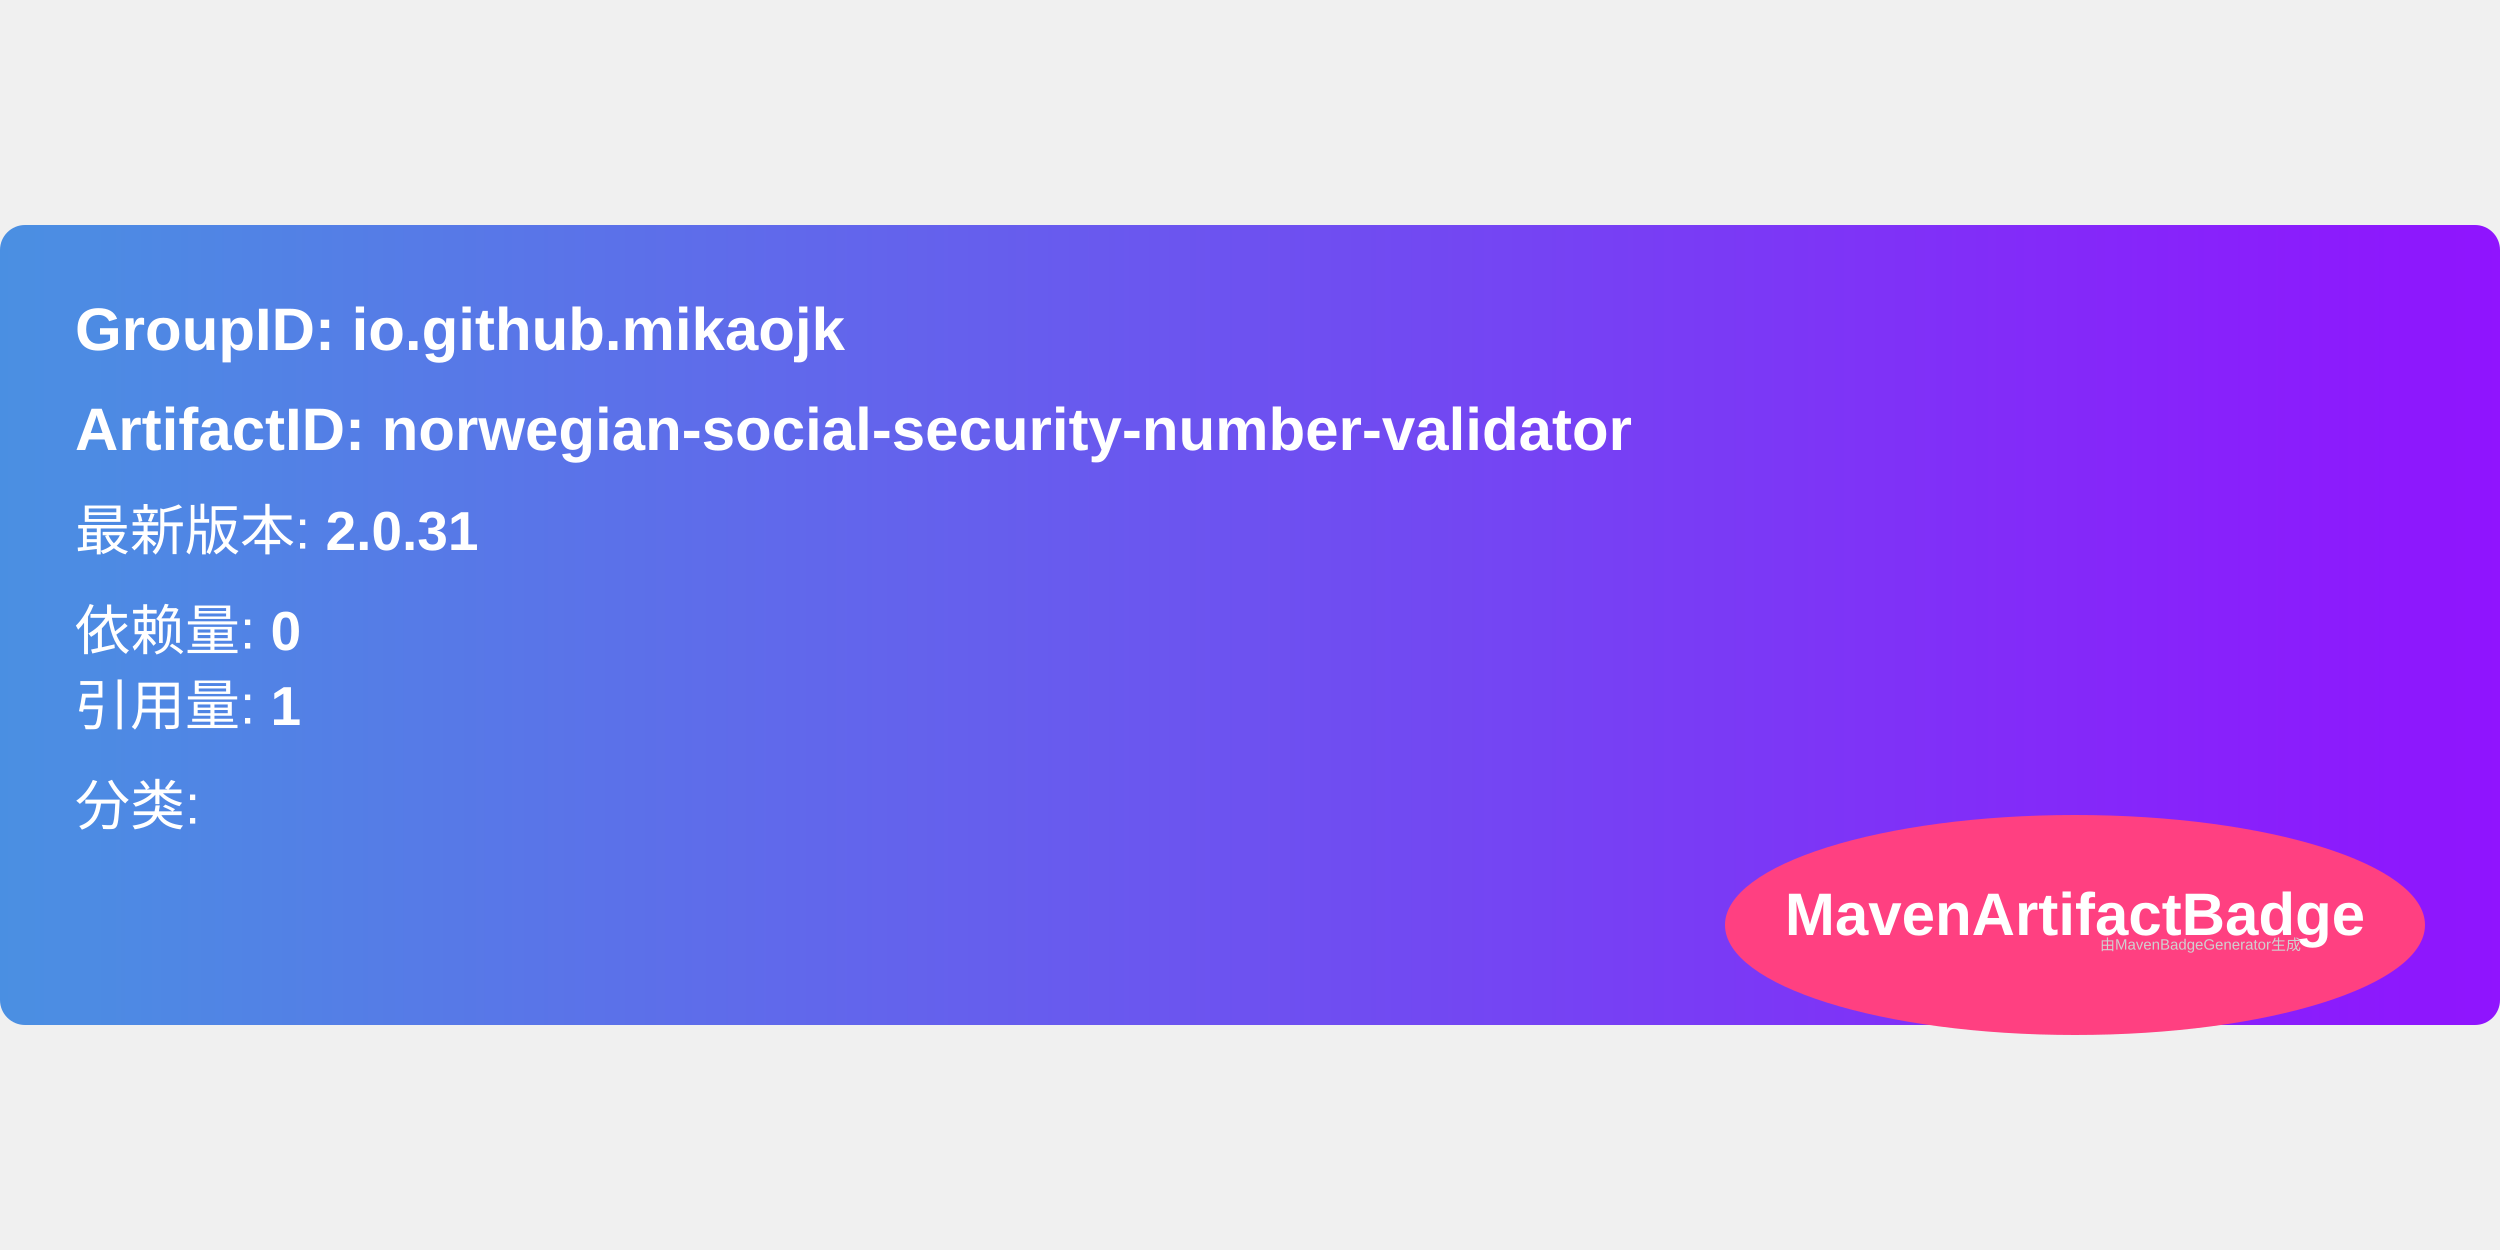
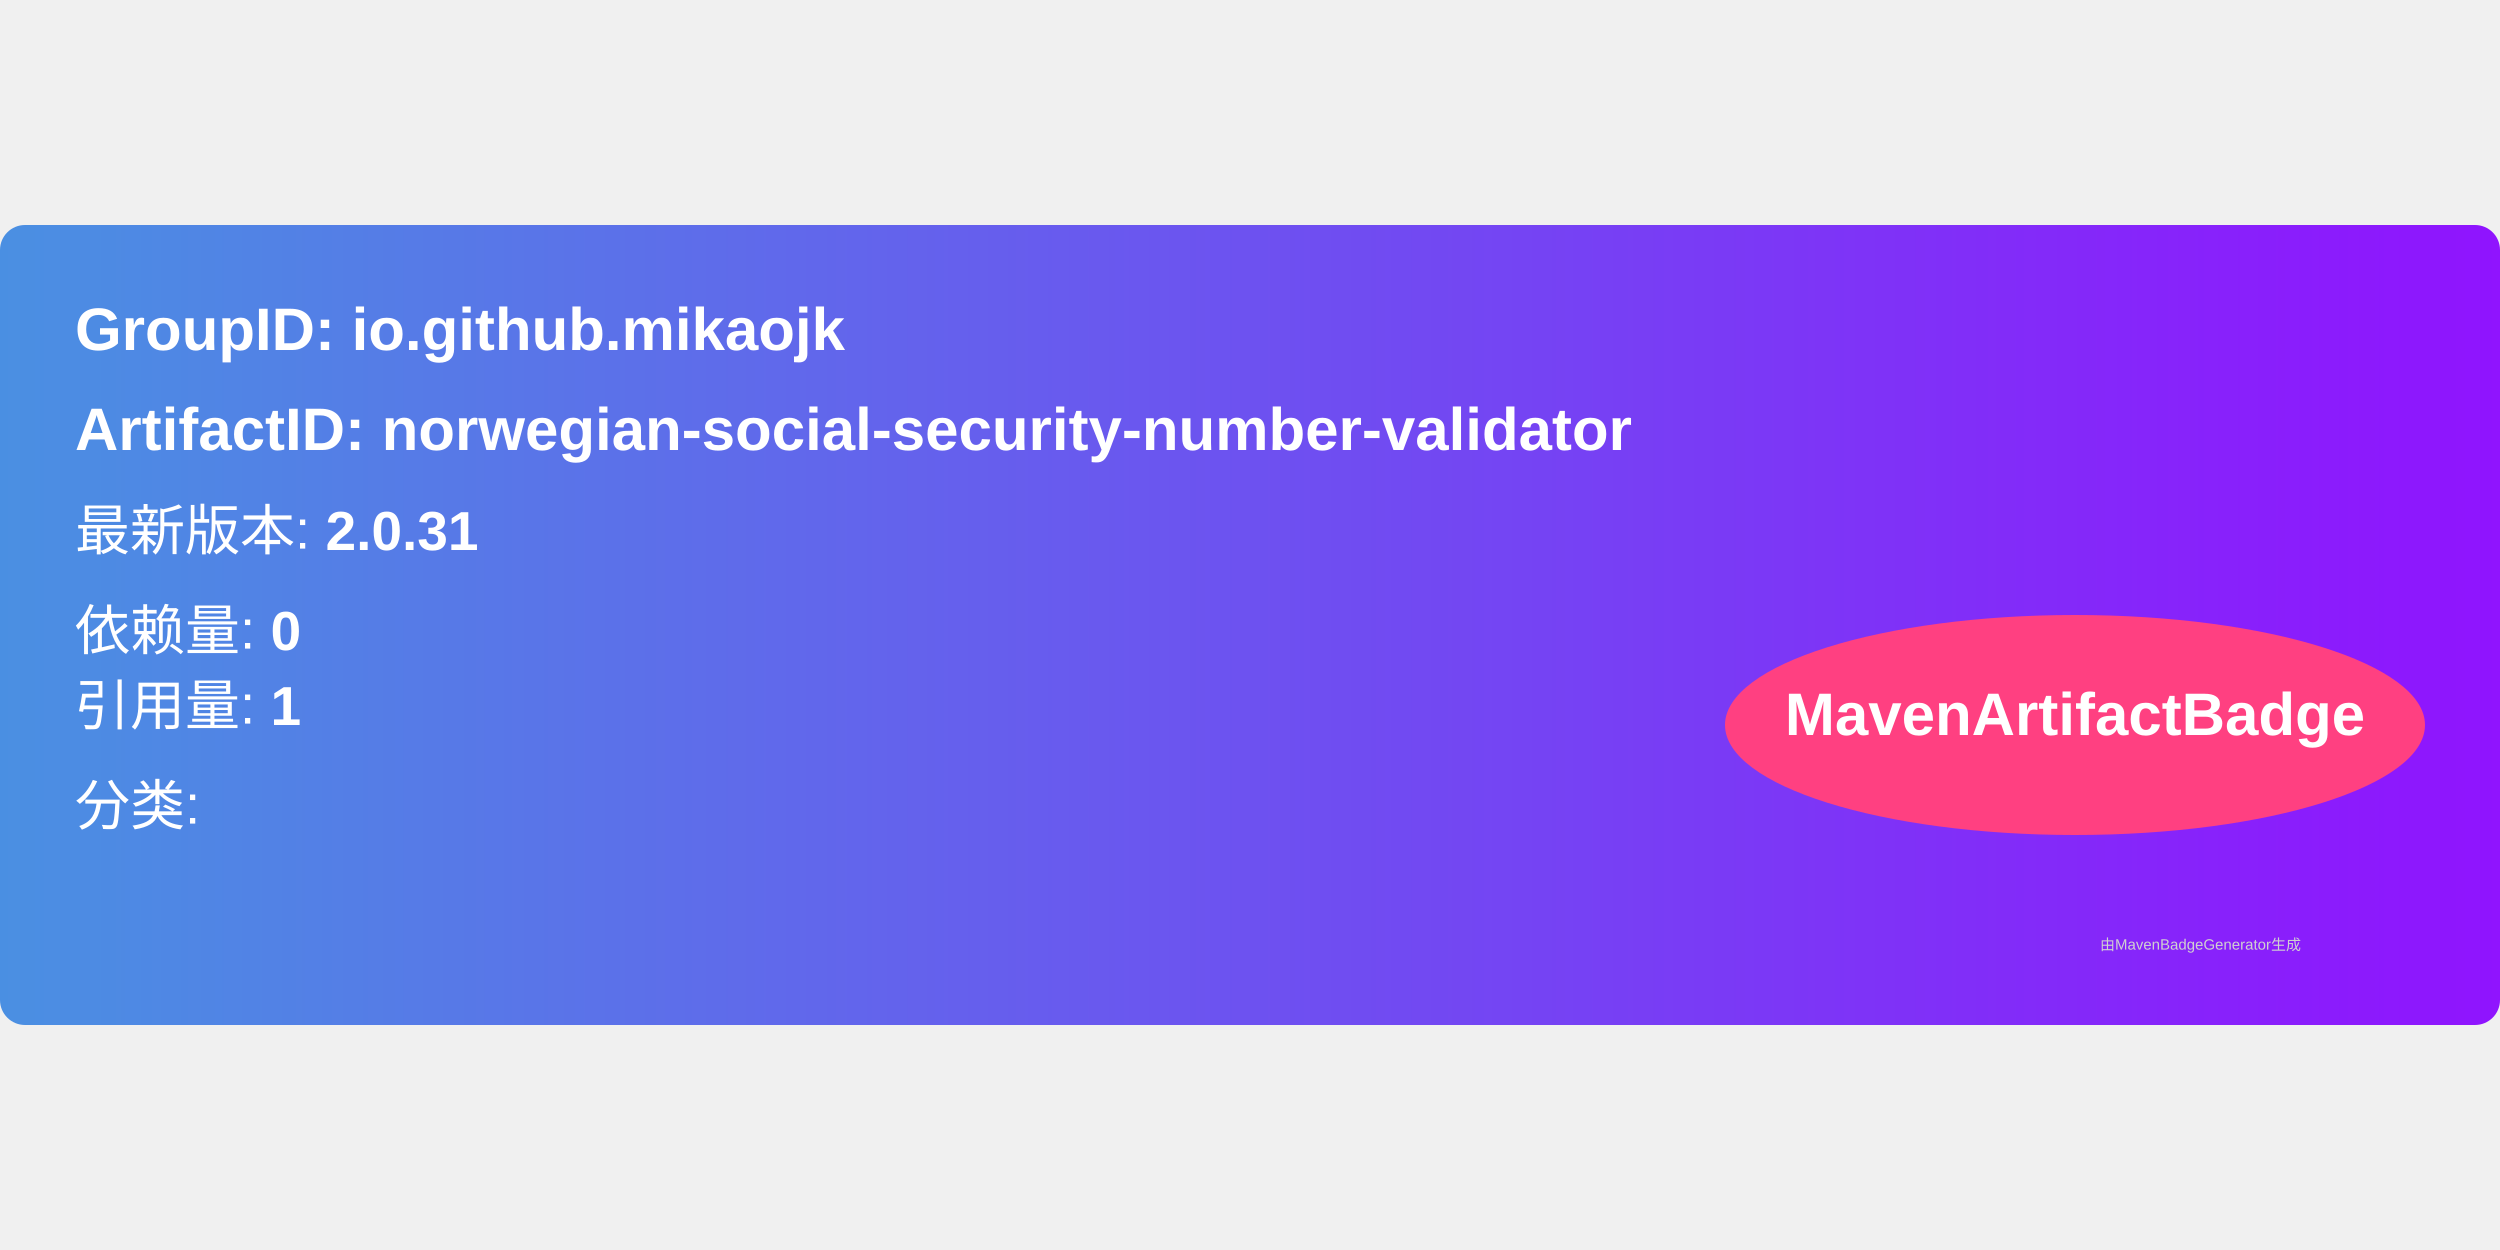
<svg xmlns="http://www.w3.org/2000/svg" width="300" height="150" viewBox="0 0 500 160">
  <linearGradient id="grad" x1="0%" y1="0%" x2="100%" y2="0%">
    <stop offset="0%" stop-color="#4a90e2" />
    <stop offset="100%" stop-color="#9013fe" />
  </linearGradient>
  <rect width="100%" height="100%" rx="5" ry="5" fill="url(#grad)" />
  <g transform="translate(15, 15)">
    <text x="0" y="10" font-family="Arial" font-size="12" fill="white" font-weight="bold" width="260">
      GroupID:   io.github.mikaojk
    </text>
    <text x="0" y="30" font-family="Arial" font-size="12" fill="white" font-weight="bold" width="260">
      ArtifactID: norwegian-social-security-number-validator
    </text>
    <text x="0" y="50" font-family="Arial" font-size="11" fill="white">
      最新版本: <tspan font-weight="bold">2.0.31</tspan>
    </text>
    <text x="0" y="70" font-family="Arial" font-size="11" fill="white">
      依赖量: <tspan font-weight="bold">0</tspan>
    </text>
    <text x="0" y="85" font-family="Arial" font-size="11" fill="white">
      引用量: <tspan font-weight="bold">1</tspan>
    </text>
    <text x="0" y="105" font-family="Arial" font-size="11" fill="white">
      分类: <tspan font-weight="bold" />
    </text>
-     <ellipse cx="400" cy="125" rx="70" ry="22" fill="#ff4081" />
-     <text x="400" y="127" text-anchor="middle" font-family="Arial" font-size="12" fill="white" font-weight="bold">MavenArtifactBadge</text>
+     <ellipse cx="400" cy="85" rx="70" ry="22" fill="#ff4081" />
+     <text x="400" y="87" text-anchor="middle" font-family="Arial" font-size="12" fill="white" font-weight="bold">MavenArtifactBadge</text>
  </g>
  <text x="420" y="145" font-family="Arial" font-size="3" fill="#d0d0d0">
    由MavenBadgeGenerator生成
  </text>
</svg>
